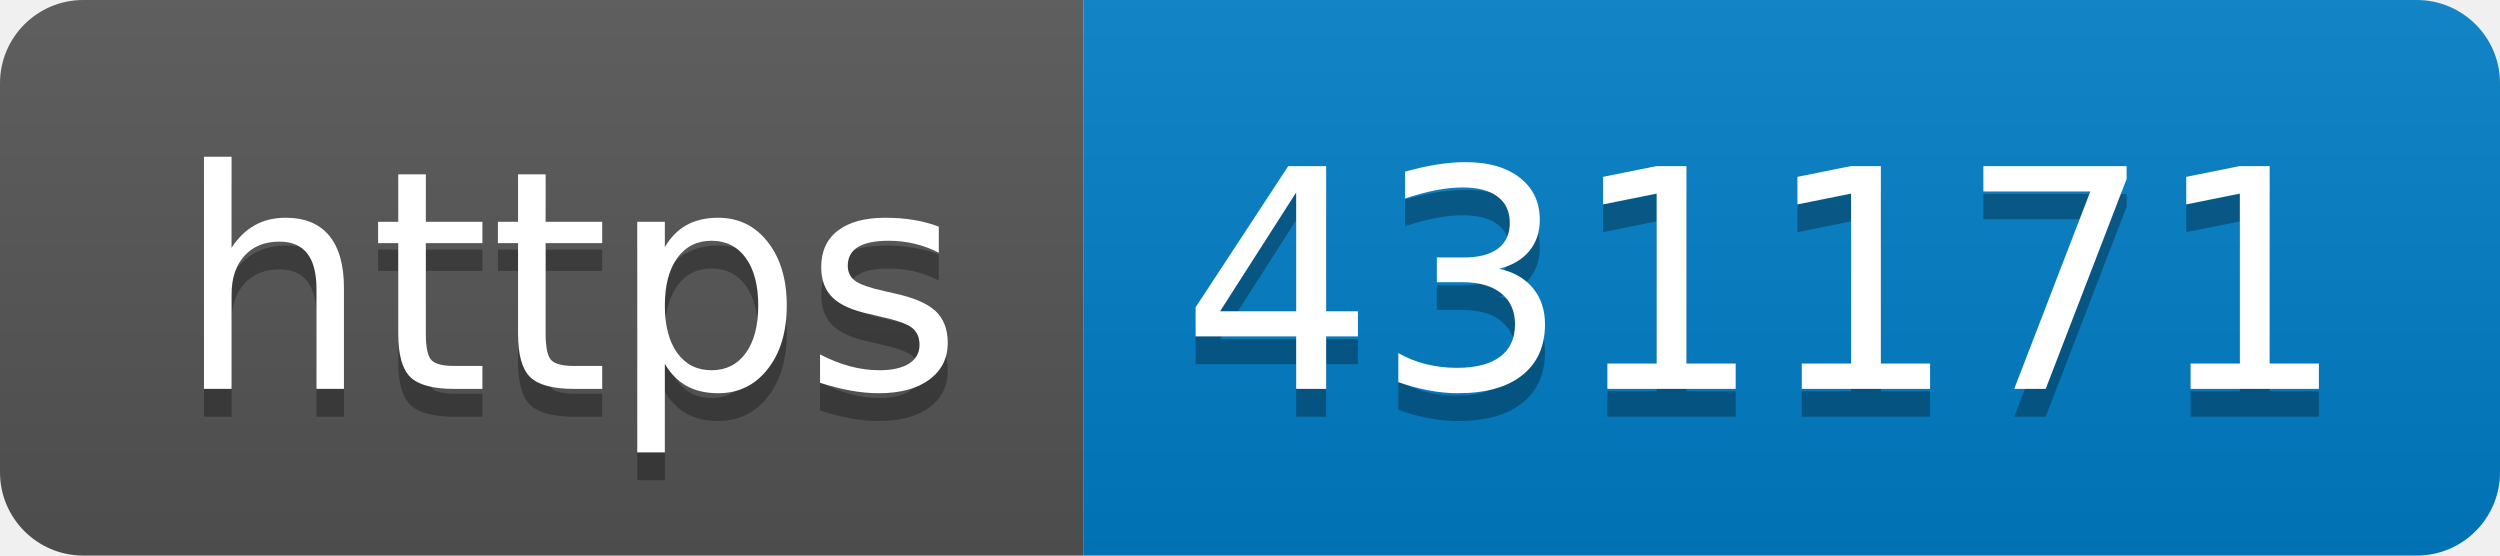
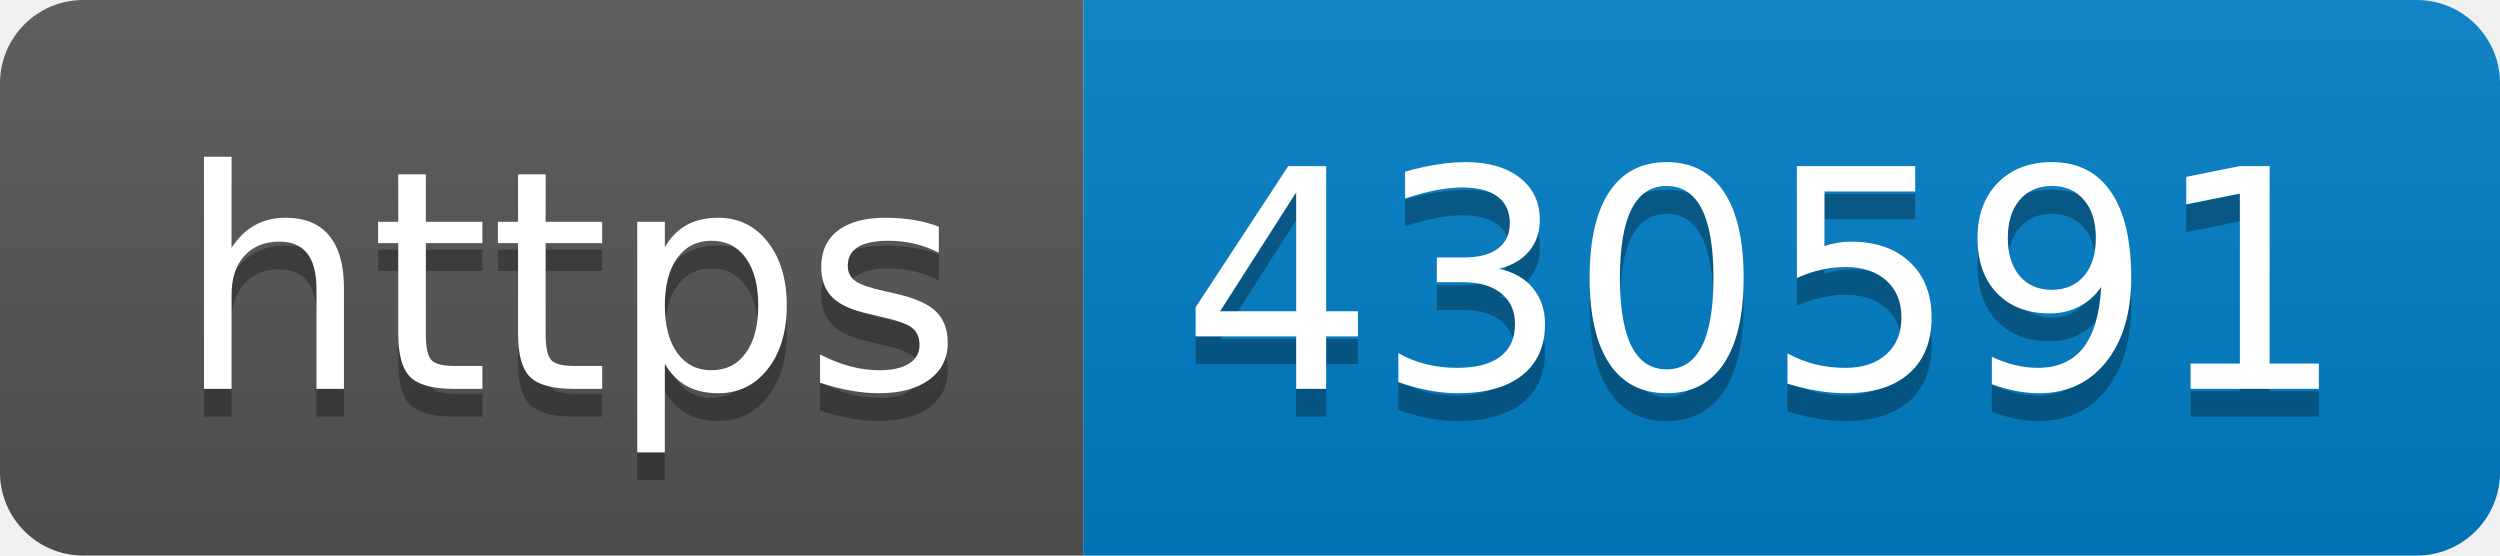
- <svg xmlns="http://www.w3.org/2000/svg" width="90" height="20" role="img" aria-label="https: 431171">
+ <svg xmlns="http://www.w3.org/2000/svg" width="90" height="20" role="img" aria-label="https: 430591">
  <linearGradient id="s" x2="0" y2="100%">
    <stop offset="0" stop-color="#bbb" stop-opacity=".1" />
    <stop offset="1" stop-opacity=".1" />
  </linearGradient>
  <clipPath id="r">
    <rect width="90" height="20" rx="3" fill="#fff" />
  </clipPath>
  <g clip-path="url(#r)">
    <rect width="39" height="20" fill="#555" />
    <rect x="39" width="51" height="20" fill="#007ec6" />
    <rect width="90" height="20" fill="url(#s)" />
  </g>
  <g fill="#fff" text-anchor="middle" font-family="Verdana,Geneva,DejaVu Sans,sans-serif" text-rendering="geometricPrecision" font-size="110">
    <text aria-hidden="true" x="205" y="150" fill="#010101" fill-opacity=".3" transform="scale(.1)" textLength="290">https</text>
    <text x="205" y="140" transform="scale(.1)" fill="#fff" textLength="290">https</text>
-     <text aria-hidden="true" x="635" y="150" fill="#010101" fill-opacity=".3" transform="scale(.1)" textLength="410">431171</text>
-     <text x="635" y="140" transform="scale(.1)" fill="#fff" textLength="410">431171</text>
+     <text aria-hidden="true" x="635" y="150" fill="#010101" fill-opacity=".3" transform="scale(.1)" textLength="410">430591</text>
+     <text x="635" y="140" transform="scale(.1)" fill="#fff" textLength="410">430591</text>
  </g>
</svg>
